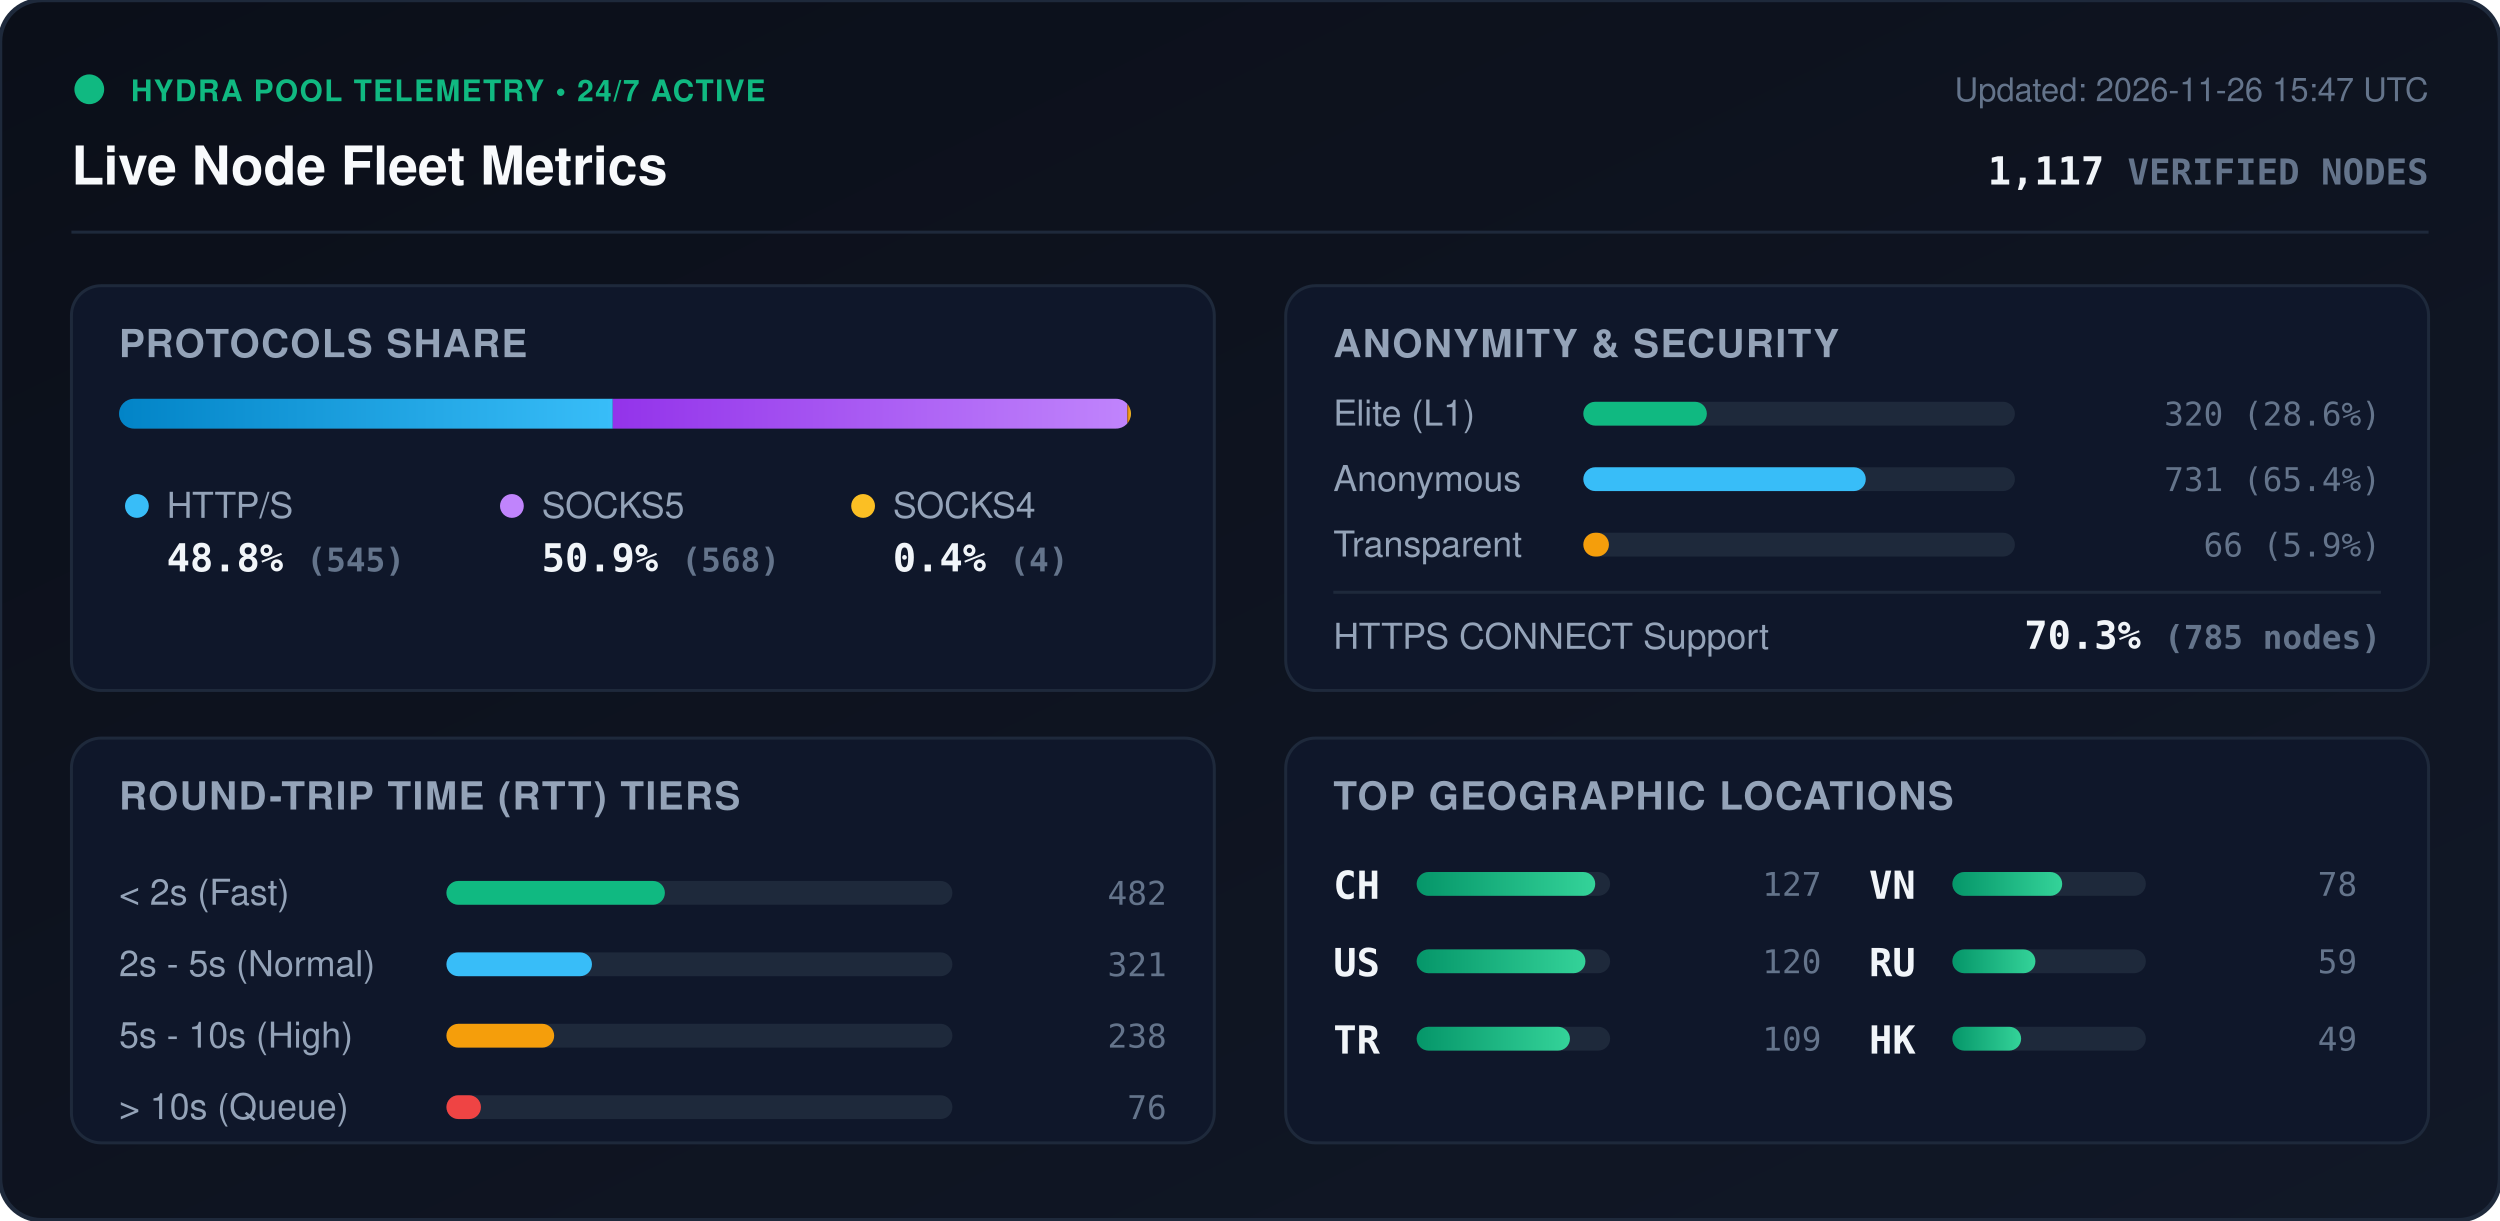
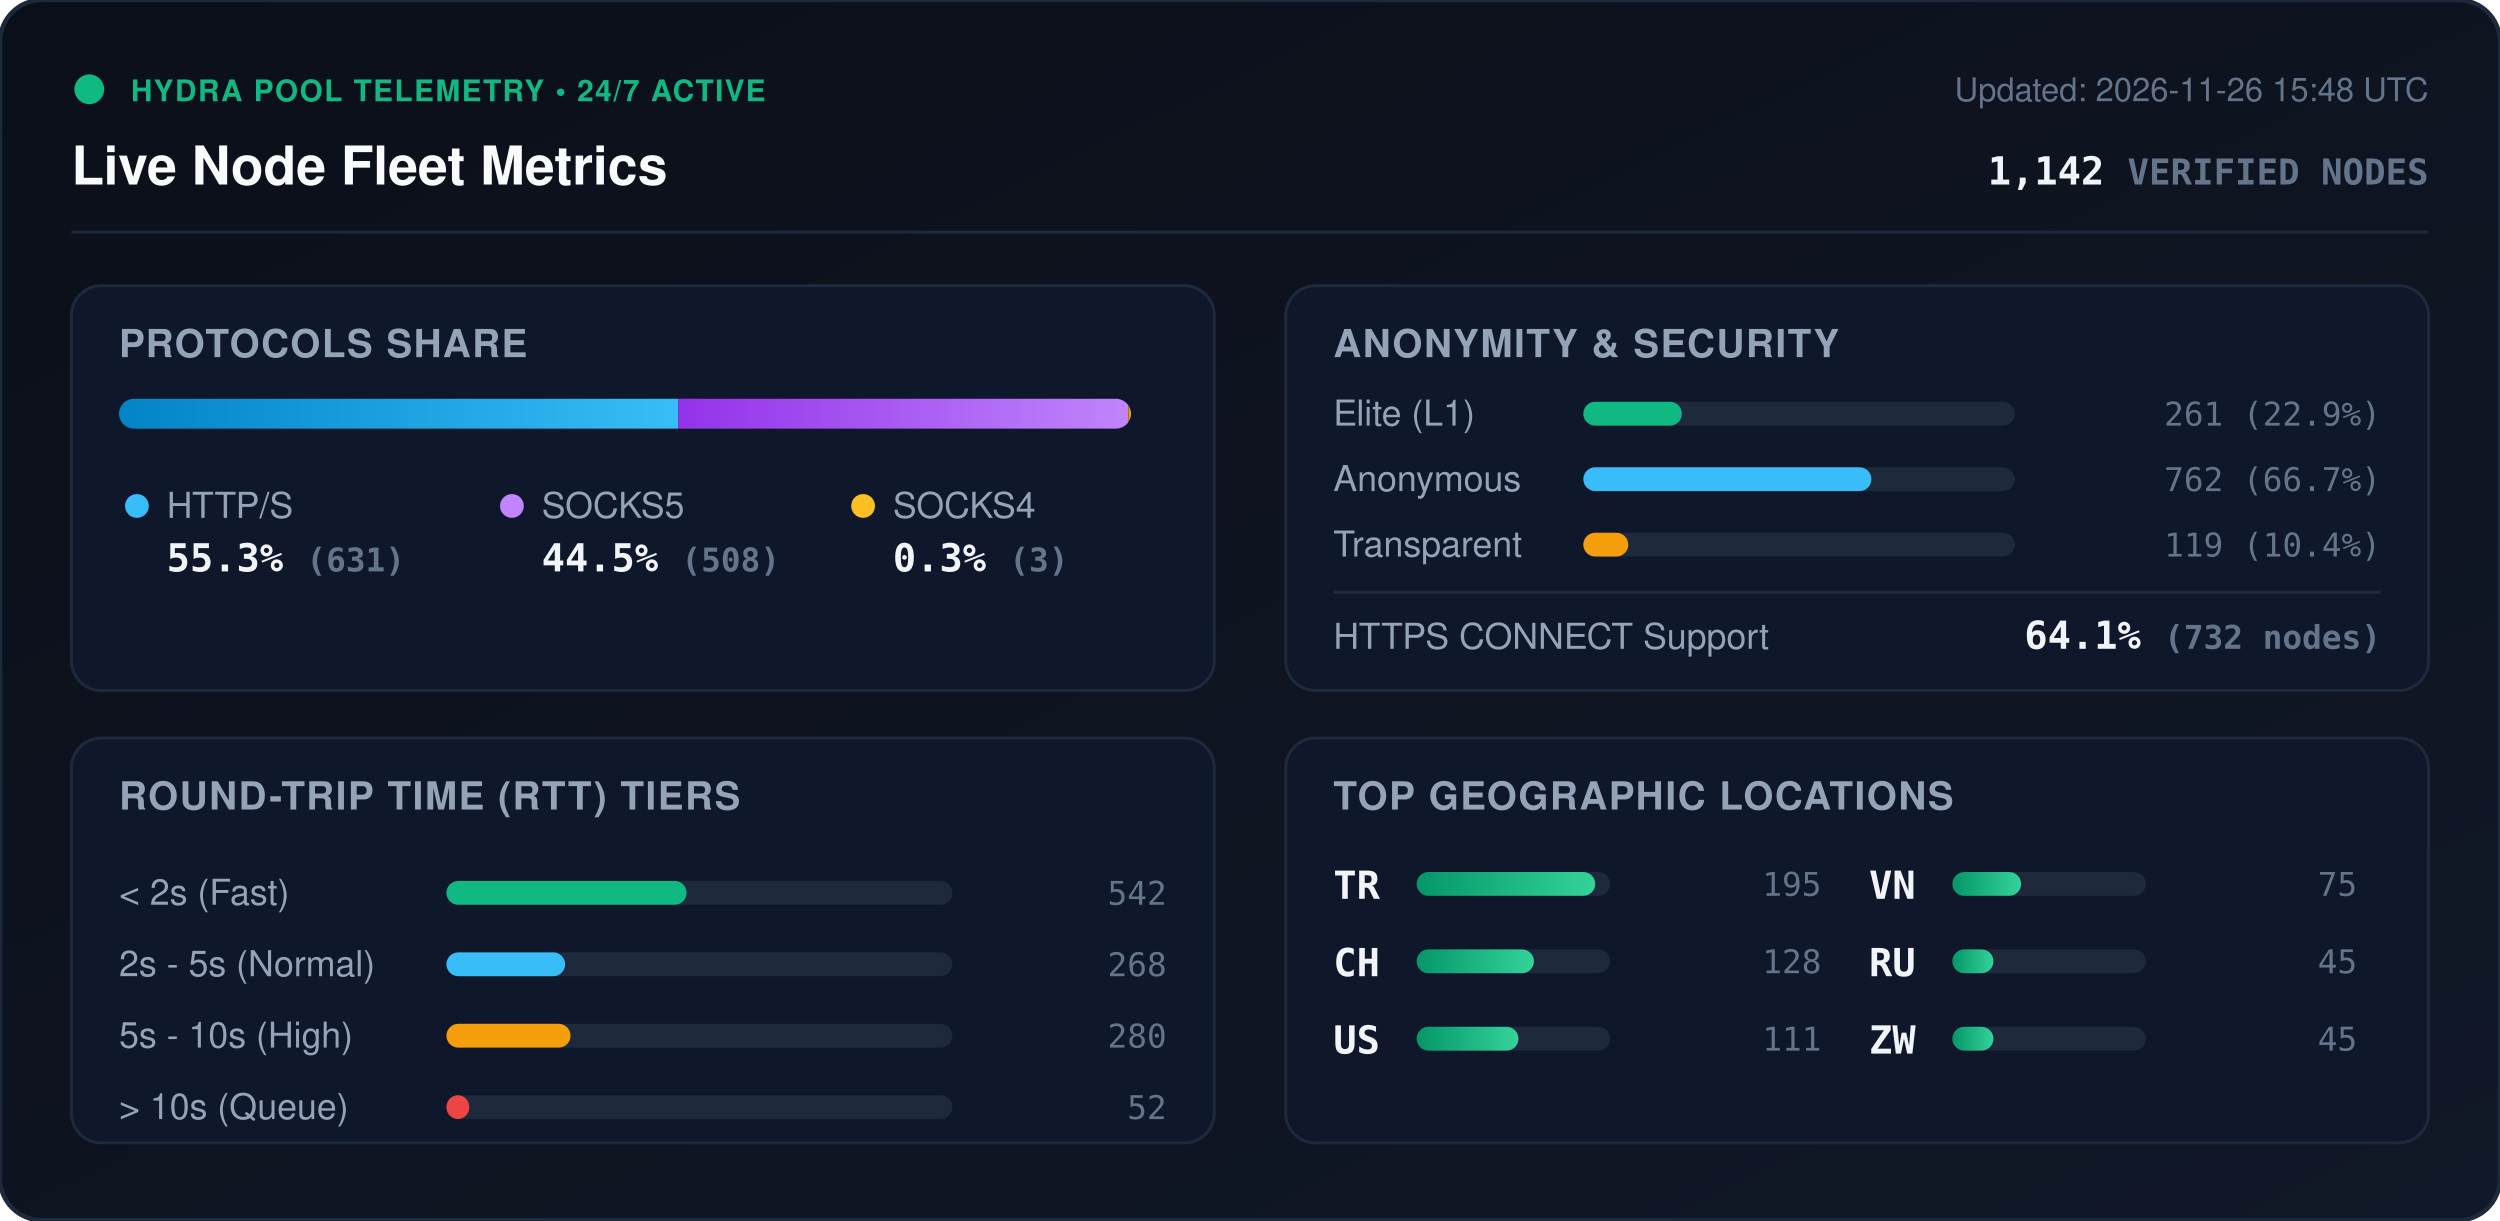
<svg xmlns="http://www.w3.org/2000/svg" viewBox="0 0 840 410" width="840" height="410" style="max-width: 100%; height: auto;">
  <defs>
    <linearGradient id="bg" x1="0%" y1="0%" x2="100%" y2="100%">
      <stop offset="0%" stop-color="#0b0f19" />
      <stop offset="100%" stop-color="#111827" />
    </linearGradient>
    <linearGradient id="bar-http" x1="0%" y1="0%" x2="100%" y2="0%">
      <stop offset="0%" stop-color="#0284c7" />
      <stop offset="100%" stop-color="#38bdf8" />
    </linearGradient>
    <linearGradient id="bar-socks5" x1="0%" y1="0%" x2="100%" y2="0%">
      <stop offset="0%" stop-color="#9333ea" />
      <stop offset="100%" stop-color="#c084fc" />
    </linearGradient>
    <linearGradient id="bar-socks4" x1="0%" y1="0%" x2="100%" y2="0%">
      <stop offset="0%" stop-color="#d97706" />
      <stop offset="100%" stop-color="#fbbf24" />
    </linearGradient>
    <linearGradient id="bar-green" x1="0%" y1="0%" x2="100%" y2="0%">
      <stop offset="0%" stop-color="#059669" />
      <stop offset="100%" stop-color="#34d399" />
    </linearGradient>
    <clipPath id="prog-track-clip">
      <rect width="340.0" height="10" rx="5" />
    </clipPath>
    <style>
      .title { font: 700 18px -apple-system, BlinkMacSystemFont, 'Segoe UI', Helvetica, Arial, sans-serif; fill: #f8fafc; }
      .sub { font: 500 11px -apple-system, BlinkMacSystemFont, 'Segoe UI', Helvetica, Arial, sans-serif; fill: #64748b; }
      .section-hdr { font: 600 13px -apple-system, BlinkMacSystemFont, 'Segoe UI', Helvetica, Arial, sans-serif; fill: #94a3b8; letter-spacing: 0.5px; }
      .metric-val { font: 700 13px -apple-system, BlinkMacSystemFont, 'Segoe UI', Helvetica, Arial, sans-serif; fill: #f1f5f9; }
      .metric-lbl { font: 500 12px -apple-system, BlinkMacSystemFont, 'Segoe UI', Helvetica, Arial, sans-serif; fill: #94a3b8; }
      .badge-txt { font: 700 10px -apple-system, BlinkMacSystemFont, 'Segoe UI', Helvetica, Arial, sans-serif; fill: #10b981; letter-spacing: 0.5px; }
      .mono { font-family: ui-monospace, SFMono-Regular, Menlo, Monaco, Consolas, monospace; }
      .pulse { animation: beacon 2s infinite ease-in-out; }
      @keyframes beacon { 0%, 100% { opacity: 1; } 50% { opacity: 0.35; } }
    </style>
  </defs>
  <rect width="840" height="410" rx="14" fill="url(#bg)" stroke="#1e293b" stroke-width="1.5" />
  <g transform="translate(24, 24)">
    <circle cx="6" cy="6" r="5" fill="#10b981" class="pulse" />
    <text x="20" y="10" class="badge-txt">HYDRA POOL TELEMETRY • 24/7 ACTIVE</text>
    <text x="0" y="38" class="title">Live Node Fleet Metrics</text>
-     <text x="792" y="10" text-anchor="end" class="sub">Updated: 2026-11-26 15:47 UTC</text>
-     <text x="792" y="38" text-anchor="end" class="metric-val mono" fill="#38bdf8">1,117 <tspan font-size="12" fill="#64748b">VERIFIED NODES</tspan>
+     <text x="792" y="10" text-anchor="end" class="sub">Updated: 2026-11-26 15:48 UTC</text>
+     <text x="792" y="38" text-anchor="end" class="metric-val mono" fill="#38bdf8">1,142 <tspan font-size="12" fill="#64748b">VERIFIED NODES</tspan>
    </text>
  </g>
  <line x1="24" y1="78" x2="816" y2="78" stroke="#1e293b" stroke-width="1" />
  <g transform="translate(24, 96)">
    <rect width="384" height="136" rx="10" fill="#0f172a" stroke="#1e293b" />
    <text x="16" y="24" class="section-hdr">PROTOCOLS SHARE</text>
    <g transform="translate(16, 38)">
      <rect width="340.0" height="10" rx="5" fill="#1e293b" />
      <g clip-path="url(#prog-track-clip)">
-         <rect x="0" width="165.9" height="10" fill="url(#bar-http)" />
-         <rect x="165.9" width="172.9" height="10" fill="url(#bar-socks5)" />
-         <rect x="338.8" width="1.2" height="10" fill="url(#bar-socks4)" />
+         <rect x="0" width="187.9" height="10" fill="url(#bar-http)" />
+         <rect x="187.9" width="151.2" height="10" fill="url(#bar-socks5)" />
+         <rect x="339.1" width="0.9" height="10" fill="url(#bar-socks4)" />
      </g>
    </g>
    <g transform="translate(16, 68)">
      <circle cx="6" cy="6" r="4" fill="#38bdf8" />
      <text x="16" y="10" class="metric-lbl">HTTP/S</text>
-       <text x="16" y="28" class="metric-val mono">48.8% <tspan font-size="11" fill="#64748b">(545)</tspan>
+       <text x="16" y="28" class="metric-val mono">55.3% <tspan font-size="11" fill="#64748b">(631)</tspan>
      </text>
      <circle cx="132" cy="6" r="4" fill="#c084fc" />
      <text x="142" y="10" class="metric-lbl">SOCKS5</text>
-       <text x="142" y="28" class="metric-val mono">50.9% <tspan font-size="11" fill="#64748b">(568)</tspan>
+       <text x="142" y="28" class="metric-val mono">44.5% <tspan font-size="11" fill="#64748b">(508)</tspan>
      </text>
      <circle cx="250" cy="6" r="4" fill="#fbbf24" />
      <text x="260" y="10" class="metric-lbl">SOCKS4</text>
-       <text x="260" y="28" class="metric-val mono">0.4% <tspan font-size="11" fill="#64748b">(4)</tspan>
+       <text x="260" y="28" class="metric-val mono">0.3% <tspan font-size="11" fill="#64748b">(3)</tspan>
      </text>
    </g>
  </g>
  <g transform="translate(432, 96)">
    <rect width="384" height="136" rx="10" fill="#0f172a" stroke="#1e293b" />
    <text x="16" y="24" class="section-hdr">ANONYMITY &amp; SECURITY</text>
    <text x="16" y="47" class="metric-lbl">Elite (L1)</text>
    <rect x="100" y="39" width="145.0" height="8" rx="4" fill="#1e293b" />
-     <rect x="100" y="39" width="41.5" height="8" rx="4" fill="#10b981" />
-     <text x="368" y="47" text-anchor="end" class="mono sub" fill="#e2e8f0">320 (28.6%)</text>
+     <rect x="100" y="39" width="33.1" height="8" rx="4" fill="#10b981" />
+     <text x="368" y="47" text-anchor="end" class="mono sub" fill="#e2e8f0">261 (22.9%)</text>
    <text x="16" y="69" class="metric-lbl">Anonymous</text>
    <rect x="100" y="61" width="145.0" height="8" rx="4" fill="#1e293b" />
-     <rect x="100" y="61" width="94.9" height="8" rx="4" fill="#38bdf8" />
-     <text x="368" y="69" text-anchor="end" class="mono sub" fill="#e2e8f0">731 (65.4%)</text>
+     <rect x="100" y="61" width="96.8" height="8" rx="4" fill="#38bdf8" />
+     <text x="368" y="69" text-anchor="end" class="mono sub" fill="#e2e8f0">762 (66.7%)</text>
    <text x="16" y="91" class="metric-lbl">Transparent</text>
    <rect x="100" y="83" width="145.0" height="8" rx="4" fill="#1e293b" />
-     <rect x="100" y="83" width="8.6" height="8" rx="4" fill="#f59e0b" />
-     <text x="368" y="91" text-anchor="end" class="mono sub" fill="#e2e8f0">66 (5.9%)</text>
+     <rect x="100" y="83" width="15.1" height="8" rx="4" fill="#f59e0b" />
+     <text x="368" y="91" text-anchor="end" class="mono sub" fill="#e2e8f0">119 (10.4%)</text>
    <line x1="16" y1="103" x2="368" y2="103" stroke="#1e293b" stroke-width="1" />
    <text x="16" y="122" class="metric-lbl">HTTPS CONNECT Support</text>
-     <text x="368" y="122" text-anchor="end" class="metric-val mono" fill="#34d399">70.3% <tspan font-size="11" fill="#64748b">(785 nodes)</tspan>
+     <text x="368" y="122" text-anchor="end" class="metric-val mono" fill="#34d399">64.1% <tspan font-size="11" fill="#64748b">(732 nodes)</tspan>
    </text>
  </g>
  <g transform="translate(24, 248)">
    <rect width="384" height="136" rx="10" fill="#0f172a" stroke="#1e293b" />
    <text x="16" y="24" class="section-hdr">ROUND-TRIP TIME (RTT) TIERS</text>
    <g transform="translate(16, 42)">
      <text x="0" y="14" class="metric-lbl">&lt; 2s (Fast)</text>
      <rect x="110" y="6" width="170" height="8" rx="4" fill="#1e293b" />
-       <rect x="110" y="6" width="73.4" height="8" rx="4" fill="#10b981" />
-       <text x="352" y="14" text-anchor="end" class="mono sub">482</text>
+       <rect x="110" y="6" width="80.7" height="8" rx="4" fill="#10b981" />
+       <text x="352" y="14" text-anchor="end" class="mono sub">542</text>
      <text x="0" y="38" class="metric-lbl">2s - 5s (Normal)</text>
      <rect x="110" y="30" width="170" height="8" rx="4" fill="#1e293b" />
-       <rect x="110" y="30" width="48.9" height="8" rx="4" fill="#38bdf8" />
-       <text x="352" y="38" text-anchor="end" class="mono sub">321</text>
+       <rect x="110" y="30" width="39.9" height="8" rx="4" fill="#38bdf8" />
+       <text x="352" y="38" text-anchor="end" class="mono sub">268</text>
      <text x="0" y="62" class="metric-lbl">5s - 10s (High)</text>
      <rect x="110" y="54" width="170" height="8" rx="4" fill="#1e293b" />
-       <rect x="110" y="54" width="36.2" height="8" rx="4" fill="#f59e0b" />
-       <text x="352" y="62" text-anchor="end" class="mono sub">238</text>
+       <rect x="110" y="54" width="41.7" height="8" rx="4" fill="#f59e0b" />
+       <text x="352" y="62" text-anchor="end" class="mono sub">280</text>
      <text x="0" y="86" class="metric-lbl">&gt; 10s (Queue)</text>
      <rect x="110" y="78" width="170" height="8" rx="4" fill="#1e293b" />
-       <rect x="110" y="78" width="11.6" height="8" rx="4" fill="#ef4444" />
-       <text x="352" y="86" text-anchor="end" class="mono sub">76</text>
+       <rect x="110" y="78" width="7.7" height="8" rx="4" fill="#ef4444" />
+       <text x="352" y="86" text-anchor="end" class="mono sub">52</text>
    </g>
  </g>
  <g transform="translate(432, 248)">
    <rect width="384" height="136" rx="10" fill="#0f172a" stroke="#1e293b" />
    <text x="16" y="24" class="section-hdr">TOP GEOGRAPHIC LOCATIONS</text>
    <g transform="translate(16, 42)">
      <g transform="translate(0, 0)">
+         <text x="0" y="12" class="mono metric-val" font-size="12">TR</text>
+         <rect x="28" y="3" width="65" height="8" rx="4" fill="#1e293b" />
+         <rect x="28" y="3" width="60.0" height="8" rx="4" fill="url(#bar-green)" />
+         <text x="164" y="11" text-anchor="end" class="mono sub">195</text>
+       </g>
+       <g transform="translate(0, 26)">
        <text x="0" y="12" class="mono metric-val" font-size="12">CH</text>
        <rect x="28" y="3" width="65" height="8" rx="4" fill="#1e293b" />
-         <rect x="28" y="3" width="60.0" height="8" rx="4" fill="url(#bar-green)" />
-         <text x="164" y="11" text-anchor="end" class="mono sub">127</text>
+         <rect x="28" y="3" width="39.4" height="8" rx="4" fill="url(#bar-green)" />
+         <text x="164" y="11" text-anchor="end" class="mono sub">128</text>
      </g>
-       <g transform="translate(0, 26)">
+       <g transform="translate(0, 52)">
        <text x="0" y="12" class="mono metric-val" font-size="12">US</text>
        <rect x="28" y="3" width="65" height="8" rx="4" fill="#1e293b" />
-         <rect x="28" y="3" width="56.7" height="8" rx="4" fill="url(#bar-green)" />
-         <text x="164" y="11" text-anchor="end" class="mono sub">120</text>
-       </g>
-       <g transform="translate(0, 52)">
-         <text x="0" y="12" class="mono metric-val" font-size="12">TR</text>
-         <rect x="28" y="3" width="65" height="8" rx="4" fill="#1e293b" />
-         <rect x="28" y="3" width="51.5" height="8" rx="4" fill="url(#bar-green)" />
-         <text x="164" y="11" text-anchor="end" class="mono sub">109</text>
+         <rect x="28" y="3" width="34.2" height="8" rx="4" fill="url(#bar-green)" />
+         <text x="164" y="11" text-anchor="end" class="mono sub">111</text>
      </g>
      <g transform="translate(180, 0)">
        <text x="0" y="12" class="mono metric-val" font-size="12">VN</text>
        <rect x="28" y="3" width="65" height="8" rx="4" fill="#1e293b" />
-         <rect x="28" y="3" width="36.9" height="8" rx="4" fill="url(#bar-green)" />
-         <text x="164" y="11" text-anchor="end" class="mono sub">78</text>
+         <rect x="28" y="3" width="23.1" height="8" rx="4" fill="url(#bar-green)" />
+         <text x="164" y="11" text-anchor="end" class="mono sub">75</text>
      </g>
      <g transform="translate(180, 26)">
        <text x="0" y="12" class="mono metric-val" font-size="12">RU</text>
        <rect x="28" y="3" width="65" height="8" rx="4" fill="#1e293b" />
-         <rect x="28" y="3" width="27.9" height="8" rx="4" fill="url(#bar-green)" />
-         <text x="164" y="11" text-anchor="end" class="mono sub">59</text>
+         <rect x="28" y="3" width="13.8" height="8" rx="4" fill="url(#bar-green)" />
+         <text x="164" y="11" text-anchor="end" class="mono sub">45</text>
      </g>
      <g transform="translate(180, 52)">
-         <text x="0" y="12" class="mono metric-val" font-size="12">HK</text>
+         <text x="0" y="12" class="mono metric-val" font-size="12">ZW</text>
        <rect x="28" y="3" width="65" height="8" rx="4" fill="#1e293b" />
-         <rect x="28" y="3" width="23.1" height="8" rx="4" fill="url(#bar-green)" />
-         <text x="164" y="11" text-anchor="end" class="mono sub">49</text>
+         <rect x="28" y="3" width="13.8" height="8" rx="4" fill="url(#bar-green)" />
+         <text x="164" y="11" text-anchor="end" class="mono sub">45</text>
      </g>
    </g>
  </g>
</svg>
